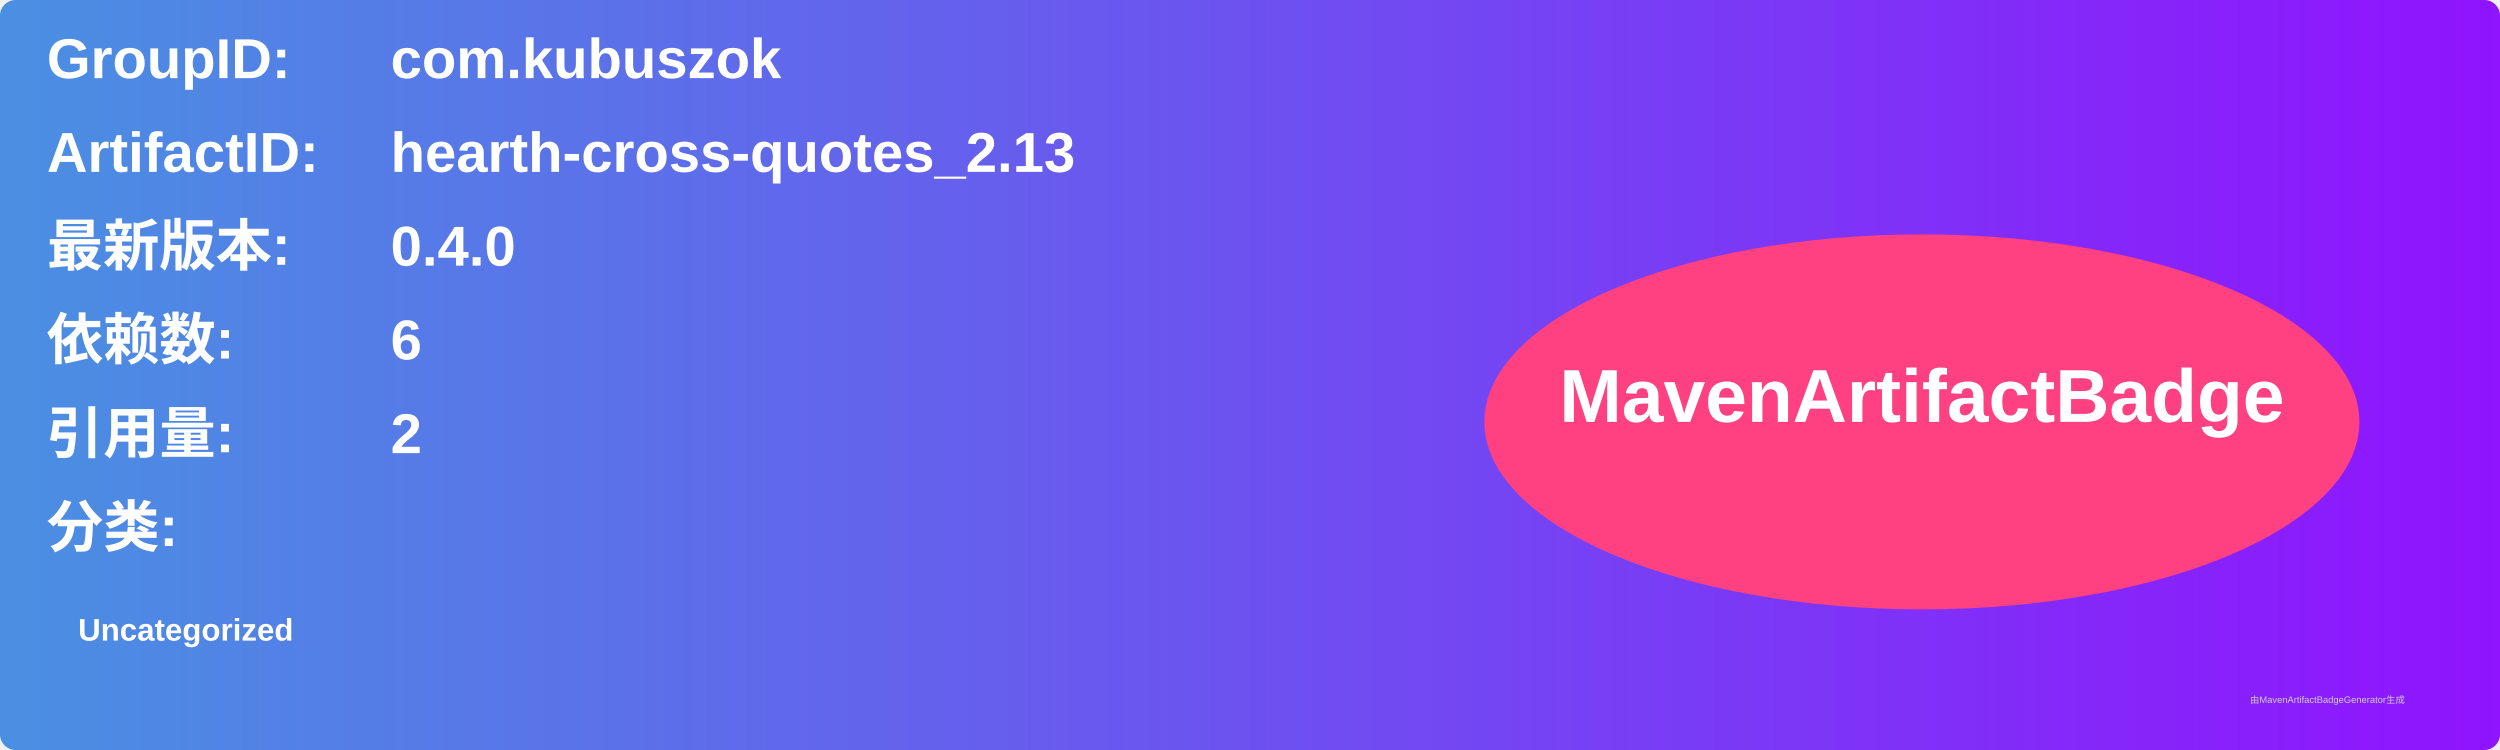
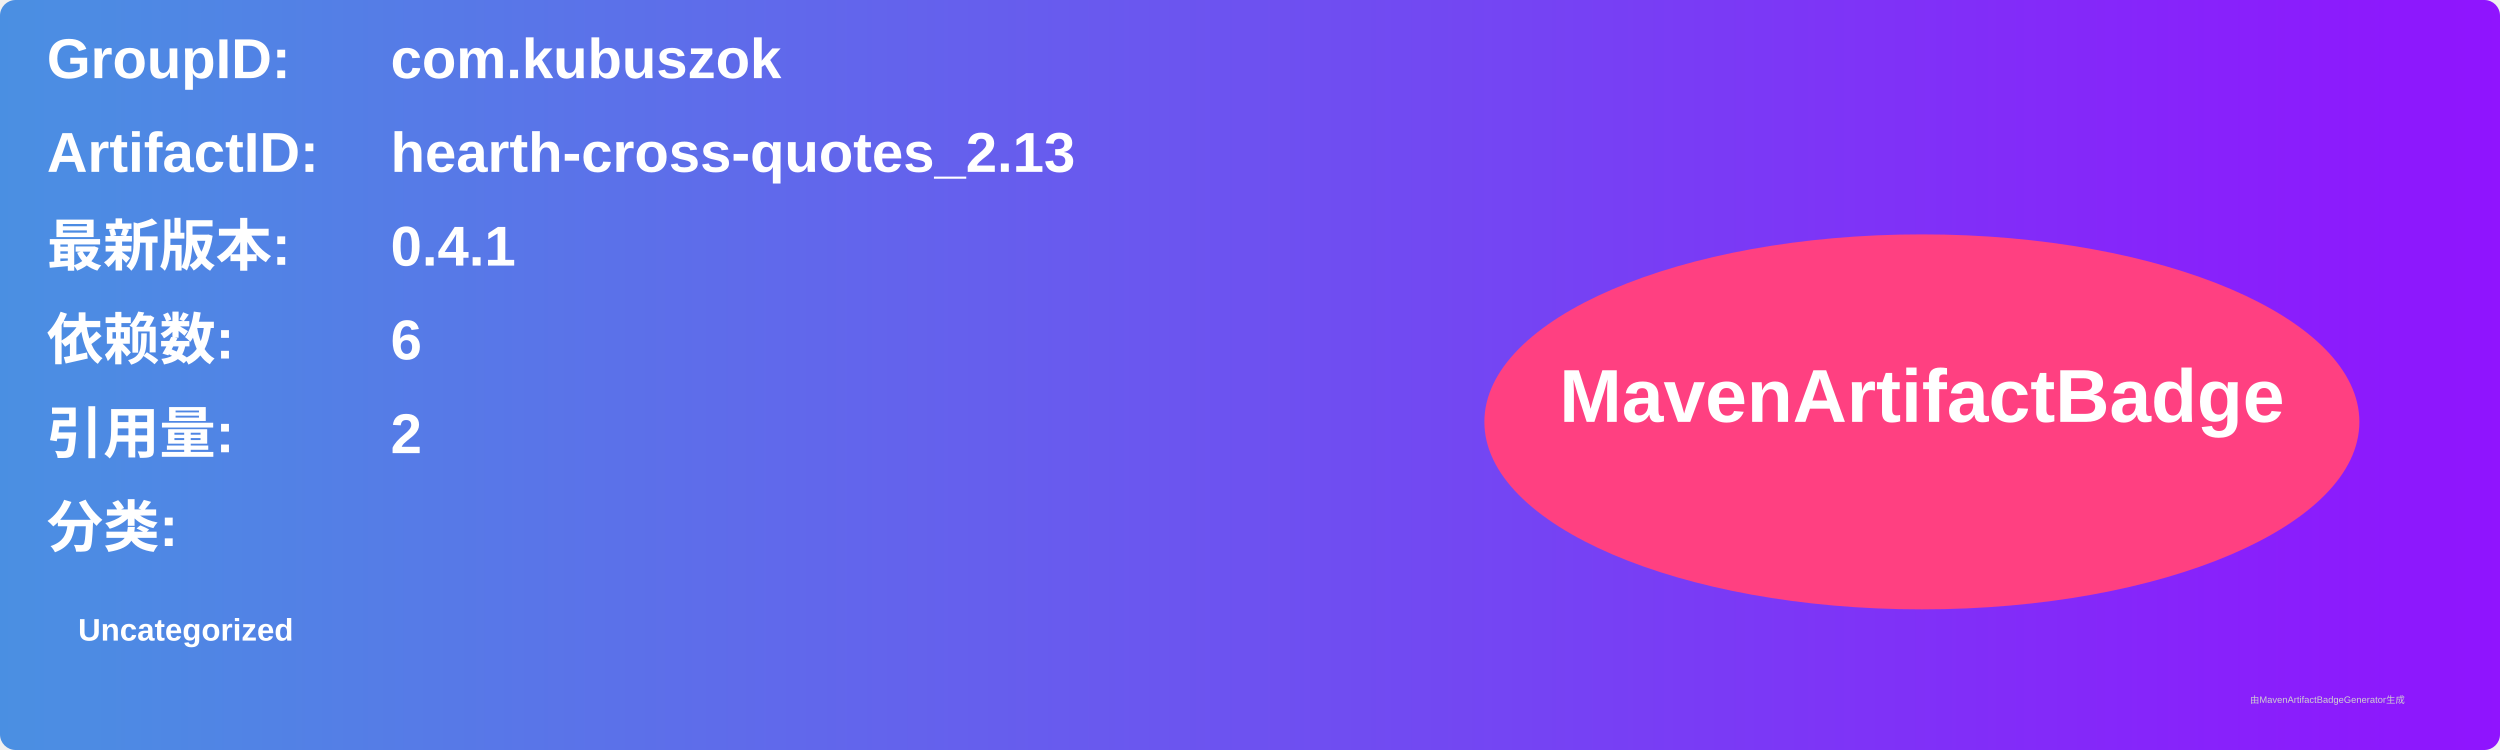
<svg xmlns="http://www.w3.org/2000/svg" width="800" height="240" viewBox="0 0 800 240">
  <linearGradient id="grad" x1="0%" y1="0%" x2="100%" y2="0%">
    <stop offset="0%" stop-color="#4a90e2" />
    <stop offset="100%" stop-color="#9013fe" />
  </linearGradient>
  <rect width="100%" height="100%" rx="5" ry="5" fill="url(#grad)" />
  <g transform="translate(15, 15)">
    <text x="0" y="10" font-family="Arial" font-size="18" fill="white" font-weight="bold" width="260">GroupID:</text>
    <text x="110" y="10" font-family="Arial" font-size="18" fill="white" font-weight="bold" width="460">com.kubuszok</text>
    <text x="0" y="40" font-family="Arial" font-size="18" fill="white" font-weight="bold" width="260">ArtifactID:</text>
    <text x="110" y="40" font-family="Arial" font-size="18" fill="white" font-weight="bold" width="460">hearth-cross-quotes_2.13</text>
    <text x="0" y="70" font-family="Arial" font-size="18" fill="white" font-weight="bold">最新版本:</text>
    <text x="110" y="70" font-family="Arial" font-size="18" fill="white" font-weight="bold">
-       <tspan font-weight="bold">0.4.0</tspan>
+       <tspan font-weight="bold">0.4.1</tspan>
    </text>
    <text x="0" y="100" font-family="Arial" font-size="18" fill="white" font-weight="bold">依赖数: </text>
    <text x="110" y="100" font-family="Arial" font-size="18" fill="white">
      <tspan font-weight="bold">6</tspan>
    </text>
    <text x="0" y="130" font-family="Arial" font-size="18" fill="white" font-weight="bold">引用量: </text>
    <text x="110" y="130" font-family="Arial" font-size="18" fill="white">
      <tspan font-weight="bold">2</tspan>
    </text>
    <text x="0" y="160" font-family="Arial" font-size="18" fill="white" font-weight="bold">分类:</text>
    <text x="10" y="190" font-family="Arial" font-size="10" fill="white">
      <tspan font-weight="bold">Uncategorized</tspan>
    </text>
    <ellipse cx="600" cy="120" rx="140" ry="60" fill="#ff4081" />
    <text x="600" y="120" text-anchor="middle" font-family="Arial" font-size="24" fill="white" font-weight="bold">MavenArtifactBadge</text>
  </g>
  <text x="720" y="225" font-family="Arial" font-size="3" fill="#d0d0d0">由MavenArtifactBadgeGenerator生成</text>
</svg>
